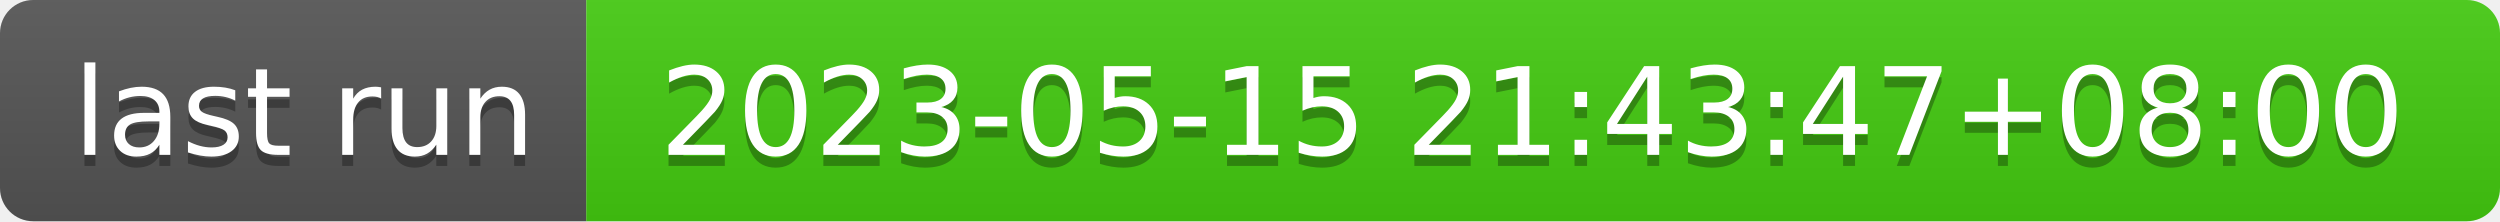
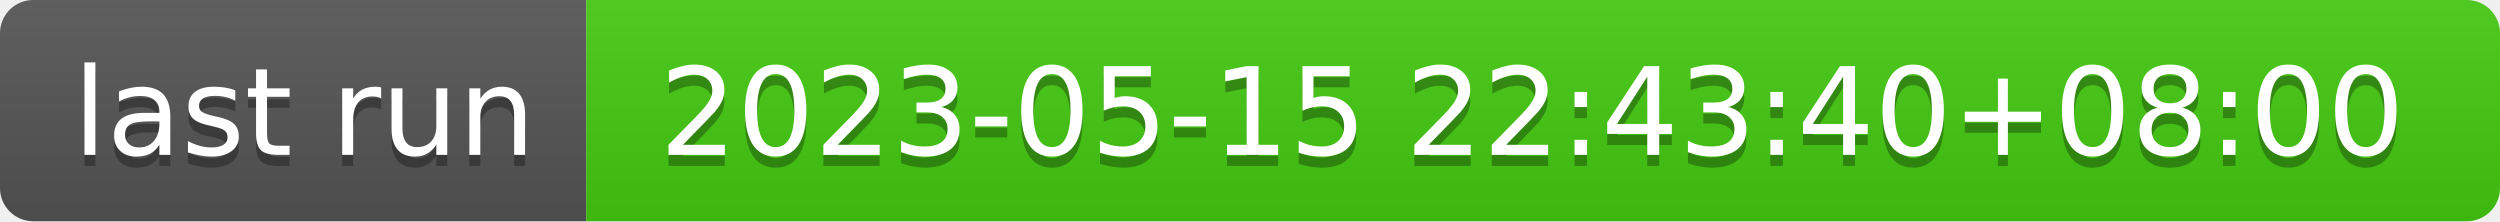
- <svg xmlns="http://www.w3.org/2000/svg" width="226" height="20" role="img" aria-label="last run: 2023-05-15 21:43:47+08:00">
+ <svg xmlns="http://www.w3.org/2000/svg" width="226" height="20" role="img" aria-label="last run: 2023-05-15 22:43:40+08:00">
  <linearGradient id="s" x2="0" y2="100%">
    <stop offset="0" stop-color="#bbb" stop-opacity=".1" />
    <stop offset="1" stop-opacity=".1" />
  </linearGradient>
  <clipPath id="r">
    <rect width="226" height="20" rx="3" fill="#fff" />
  </clipPath>
  <g clip-path="url(#r)">
    <rect width="53" height="20" fill="#555" />
    <rect x="53" width="173" height="20" fill="#4c1" />
    <rect width="226" height="20" fill="url(#s)" />
  </g>
  <g fill="#fff" text-anchor="middle" font-family="Verdana,Geneva,DejaVu Sans,sans-serif" text-rendering="geometricPrecision" font-size="110">
    <text aria-hidden="true" x="275" y="150" fill="#010101" fill-opacity=".3" transform="scale(.1)" textLength="430">last run</text>
    <text x="275" y="140" transform="scale(.1)" fill="#fff" textLength="430">last run</text>
-     <text aria-hidden="true" x="1385" y="150" fill="#010101" fill-opacity=".3" transform="scale(.1)" textLength="1630">2023-05-15 21:43:47+08:00</text>
-     <text x="1385" y="140" transform="scale(.1)" fill="#fff" textLength="1630">2023-05-15 21:43:47+08:00</text>
+     <text aria-hidden="true" x="1385" y="150" fill="#010101" fill-opacity=".3" transform="scale(.1)" textLength="1630">2023-05-15 22:43:40+08:00</text>
+     <text x="1385" y="140" transform="scale(.1)" fill="#fff" textLength="1630">2023-05-15 22:43:40+08:00</text>
  </g>
</svg>
